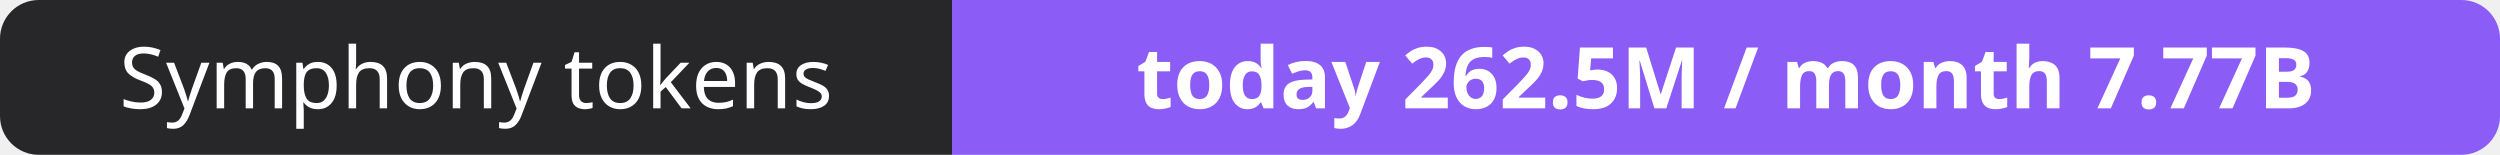
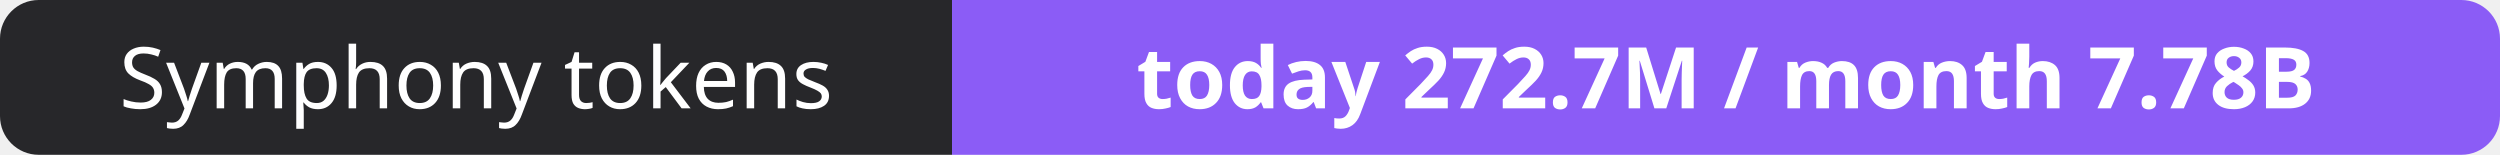
- <svg xmlns="http://www.w3.org/2000/svg" width="323" height="20" role="img" aria-label="Symphony tokens: today 262.5M / month 7.77B">
+ <svg xmlns="http://www.w3.org/2000/svg" width="323" height="20" role="img" aria-label="Symphony tokens: today 272.7M / month 7.78B">
  <clipPath id="r">
    <rect width="323" height="20" rx="5" fill="#fff" />
  </clipPath>
  <g clip-path="url(#r)">
    <rect width="123" height="20" fill="#27272a" />
    <rect x="123" width="200" height="20" fill="#8b5cf6" />
  </g>
  <g fill="#fff" text-anchor="middle" font-family="Verdana,Geneva,sans-serif" font-size="11">
    <text x="61.5" y="14">Symphony tokens</text>
-     <text x="223.0" y="14" font-weight="700">today 262.5M / month 7.77B</text>
+     <text x="223.0" y="14" font-weight="700">today 272.7M / month 7.78B</text>
  </g>
</svg>
